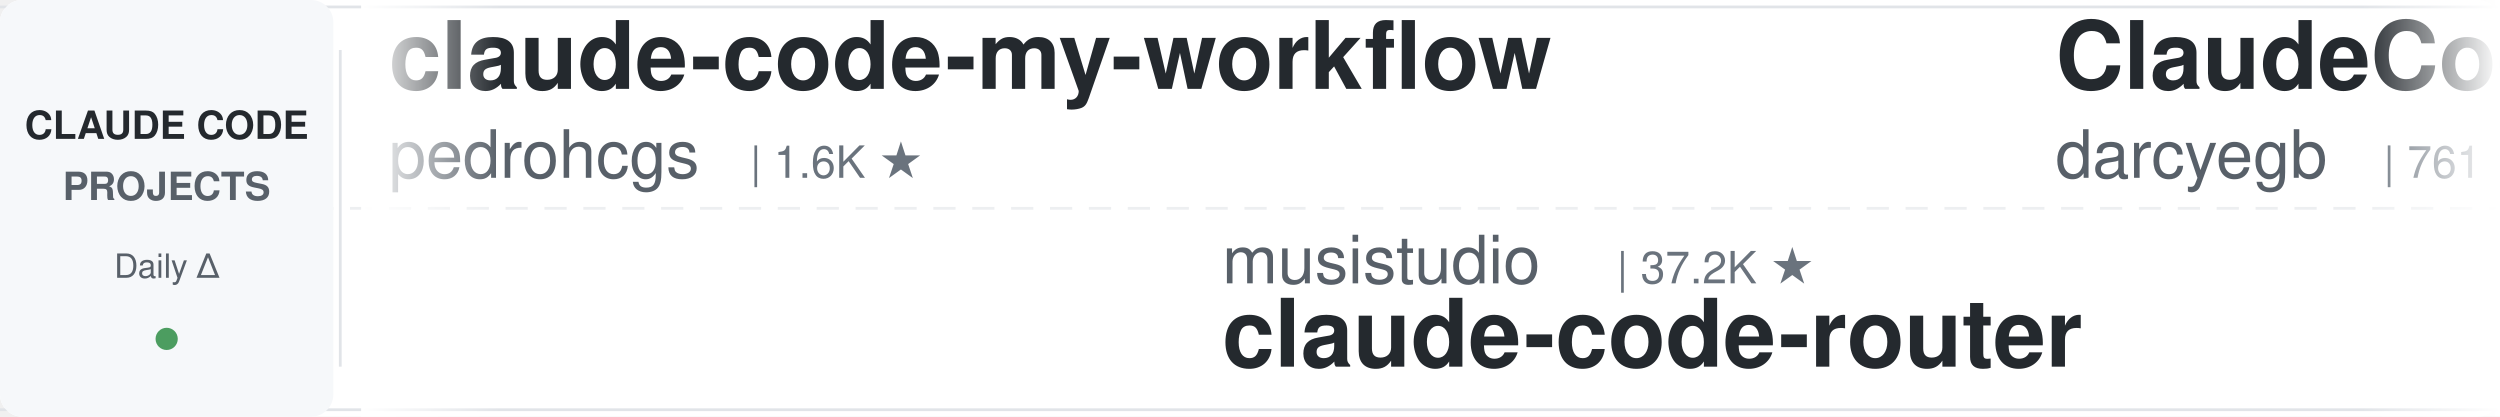
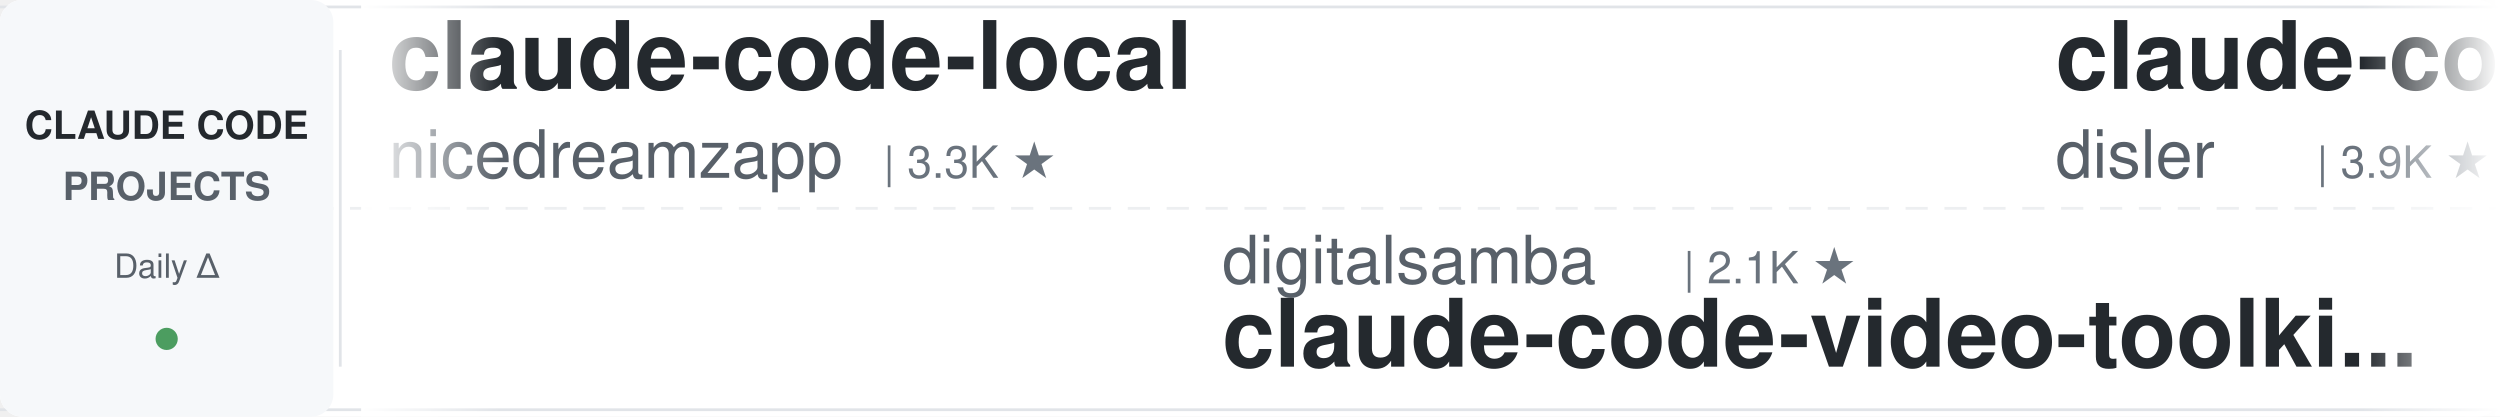
<svg xmlns="http://www.w3.org/2000/svg" width="900" height="150">
  <defs>
    <linearGradient id="leftFade" x1="0%" y1="0%" x2="100%" y2="0%">
      <stop offset="0%" style="stop-color:#ffffff;stop-opacity:1" />
      <stop offset="100%" style="stop-color:#ffffff;stop-opacity:0" />
    </linearGradient>
    <linearGradient id="rightFade" x1="0%" y1="0%" x2="100%" y2="0%">
      <stop offset="0%" style="stop-color:#ffffff;stop-opacity:0" />
      <stop offset="100%" style="stop-color:#ffffff;stop-opacity:1" />
    </linearGradient>
  </defs>
  <rect width="900" height="150" fill="#ffffff" rx="8" />
  <rect x="0" y="2" width="900" height="1" fill="#e1e4e8" />
  <rect x="0" y="147" width="900" height="1" fill="#e1e4e8" />
  <line x1="0" y1="75" x2="900" y2="75" stroke="#e1e4e8" stroke-width="1" stroke-dasharray="8 6" opacity="0.6" />
  <rect x="0" y="0" width="120" height="150" fill="#f6f8fa" rx="8" />
  <text x="60" y="50" font-family="-apple-system, BlinkMacSystemFont, 'Segoe UI', Helvetica, Arial, sans-serif" font-size="14" font-weight="600" fill="#24292e" text-anchor="middle">CLAUDE CODE</text>
  <text x="60" y="72" font-family="-apple-system, BlinkMacSystemFont, 'Segoe UI', Helvetica, Arial, sans-serif" font-size="14" font-weight="600" fill="#586069" text-anchor="middle">PROJECTS</text>
  <text x="60" y="100" font-family="-apple-system, BlinkMacSystemFont, 'Segoe UI', Helvetica, Arial, sans-serif" font-size="12" font-weight="500" fill="#586069" text-anchor="middle">Daily Δ</text>
  <circle cx="60" cy="122" r="4" fill="#22863a" opacity="0.8" />
  <rect x="122" y="18" width="1" height="114" fill="#e1e4e8" />
  <clipPath id="tickerClip">
    <rect x="130" y="0" width="770" height="150" />
  </clipPath>
  <g clip-path="url(#tickerClip)">
    <g id="tickerItems">
      <animateTransform attributeName="transform" attributeType="XML" type="translate" from="0 0" to="-3000 0" dur="54s" repeatCount="indefinite" />
      <g transform="translate(0, 0)">
-         <text x="140" y="32" font-family="-apple-system, BlinkMacSystemFont, 'Segoe UI', Helvetica, Arial, sans-serif" font-size="34" font-weight="600" fill="#24292e">claude-code-my-workflow</text>
-         <text x="140" y="64" font-family="-apple-system, BlinkMacSystemFont, 'Segoe UI', Helvetica, Arial, sans-serif" font-size="24" font-weight="400" fill="#586069">pedrohcgs</text>
-         <text x="270" y="64" font-family="-apple-system, BlinkMacSystemFont, 'Segoe UI', Helvetica, Arial, sans-serif" font-size="16" font-weight="500" fill="#6a737d">| 1.6K ★</text>
+         <text x="140" y="32" font-family="-apple-system, BlinkMacSystemFont, 'Segoe UI', Helvetica, Arial, sans-serif" font-size="34" font-weight="600" fill="#24292e">claude-code-local</text>
+         <text x="140" y="64" font-family="-apple-system, BlinkMacSystemFont, 'Segoe UI', Helvetica, Arial, sans-serif" font-size="24" font-weight="400" fill="#586069">nicedreamzapp</text>
+         <text x="318" y="64" font-family="-apple-system, BlinkMacSystemFont, 'Segoe UI', Helvetica, Arial, sans-serif" font-size="16" font-weight="500" fill="#6a737d">| 3.3K ★</text>
      </g>
      <g transform="translate(300, 0)">
-         <text x="140" y="102" font-family="-apple-system, BlinkMacSystemFont, 'Segoe UI', Helvetica, Arial, sans-serif" font-size="24" font-weight="400" fill="#586069">musistudio</text>
-         <text x="282" y="102" font-family="-apple-system, BlinkMacSystemFont, 'Segoe UI', Helvetica, Arial, sans-serif" font-size="16" font-weight="500" fill="#6a737d">| 37.2K ★</text>
-         <text x="140" y="132" font-family="-apple-system, BlinkMacSystemFont, 'Segoe UI', Helvetica, Arial, sans-serif" font-size="34" font-weight="600" fill="#24292e">claude-code-router</text>
+         <text x="140" y="102" font-family="-apple-system, BlinkMacSystemFont, 'Segoe UI', Helvetica, Arial, sans-serif" font-size="24" font-weight="400" fill="#586069">digitalsamba</text>
+         <text x="306" y="102" font-family="-apple-system, BlinkMacSystemFont, 'Segoe UI', Helvetica, Arial, sans-serif" font-size="16" font-weight="500" fill="#6a737d">| 2.1K ★</text>
+         <text x="140" y="132" font-family="-apple-system, BlinkMacSystemFont, 'Segoe UI', Helvetica, Arial, sans-serif" font-size="34" font-weight="600" fill="#24292e">claude-code-video-toolki...</text>
      </g>
      <g transform="translate(600, 0)">
-         <text x="140" y="32" font-family="-apple-system, BlinkMacSystemFont, 'Segoe UI', Helvetica, Arial, sans-serif" font-size="34" font-weight="600" fill="#24292e">ClaudeCodeAgents</text>
-         <text x="140" y="64" font-family="-apple-system, BlinkMacSystemFont, 'Segoe UI', Helvetica, Arial, sans-serif" font-size="24" font-weight="400" fill="#586069">darcyegb</text>
-         <text x="258" y="64" font-family="-apple-system, BlinkMacSystemFont, 'Segoe UI', Helvetica, Arial, sans-serif" font-size="16" font-weight="500" fill="#6a737d">| 761 ★</text>
+         <text x="140" y="32" font-family="-apple-system, BlinkMacSystemFont, 'Segoe UI', Helvetica, Arial, sans-serif" font-size="34" font-weight="600" fill="#24292e">claude-code-hooks-master...</text>
+         <text x="140" y="64" font-family="-apple-system, BlinkMacSystemFont, 'Segoe UI', Helvetica, Arial, sans-serif" font-size="24" font-weight="400" fill="#586069">disler</text>
+         <text x="234" y="64" font-family="-apple-system, BlinkMacSystemFont, 'Segoe UI', Helvetica, Arial, sans-serif" font-size="16" font-weight="500" fill="#6a737d">| 3.9K ★</text>
      </g>
      <g transform="translate(900, 0)">
+         <text x="140" y="102" font-family="-apple-system, BlinkMacSystemFont, 'Segoe UI', Helvetica, Arial, sans-serif" font-size="24" font-weight="400" fill="#586069">Windy3f3f3f3f</text>
+         <text x="318" y="102" font-family="-apple-system, BlinkMacSystemFont, 'Segoe UI', Helvetica, Arial, sans-serif" font-size="16" font-weight="500" fill="#6a737d">| 3.6K ★</text>
+         <text x="140" y="132" font-family="-apple-system, BlinkMacSystemFont, 'Segoe UI', Helvetica, Arial, sans-serif" font-size="34" font-weight="600" fill="#24292e">how-claude-code-works</text>
+       </g>
+       <g transform="translate(1200, 0)">
+         <text x="140" y="32" font-family="-apple-system, BlinkMacSystemFont, 'Segoe UI', Helvetica, Arial, sans-serif" font-size="34" font-weight="600" fill="#24292e">learn-claude-code</text>
+         <text x="140" y="64" font-family="-apple-system, BlinkMacSystemFont, 'Segoe UI', Helvetica, Arial, sans-serif" font-size="24" font-weight="400" fill="#586069">shareAI-lab</text>
+         <text x="294" y="64" font-family="-apple-system, BlinkMacSystemFont, 'Segoe UI', Helvetica, Arial, sans-serif" font-size="16" font-weight="500" fill="#6a737d">| 76.5K ★</text>
+       </g>
+       <g transform="translate(1500, 0)">
+         <text x="140" y="102" font-family="-apple-system, BlinkMacSystemFont, 'Segoe UI', Helvetica, Arial, sans-serif" font-size="24" font-weight="400" fill="#586069">asgeirtj</text>
+         <text x="258" y="102" font-family="-apple-system, BlinkMacSystemFont, 'Segoe UI', Helvetica, Arial, sans-serif" font-size="16" font-weight="500" fill="#6a737d">| 64.8K ★</text>
+         <text x="140" y="132" font-family="-apple-system, BlinkMacSystemFont, 'Segoe UI', Helvetica, Arial, sans-serif" font-size="34" font-weight="600" fill="#24292e">system_prompts_leaks</text>
+       </g>
+       <g transform="translate(1800, 0)">
+         <text x="140" y="32" font-family="-apple-system, BlinkMacSystemFont, 'Segoe UI', Helvetica, Arial, sans-serif" font-size="34" font-weight="600" fill="#24292e">awesome-claude-code</text>
+         <text x="140" y="64" font-family="-apple-system, BlinkMacSystemFont, 'Segoe UI', Helvetica, Arial, sans-serif" font-size="24" font-weight="400" fill="#586069">jqueryscript</text>
+         <text x="306" y="64" font-family="-apple-system, BlinkMacSystemFont, 'Segoe UI', Helvetica, Arial, sans-serif" font-size="16" font-weight="500" fill="#6a737d">| 513 ★</text>
+       </g>
+       <g transform="translate(2100, 0)">
        <text x="140" y="102" font-family="-apple-system, BlinkMacSystemFont, 'Segoe UI', Helvetica, Arial, sans-serif" font-size="24" font-weight="400" fill="#586069">Cranot</text>
        <text x="234" y="102" font-family="-apple-system, BlinkMacSystemFont, 'Segoe UI', Helvetica, Arial, sans-serif" font-size="16" font-weight="500" fill="#6a737d">| 2.9K ★</text>
        <text x="140" y="132" font-family="-apple-system, BlinkMacSystemFont, 'Segoe UI', Helvetica, Arial, sans-serif" font-size="34" font-weight="600" fill="#24292e">claude-code-guide</text>
      </g>
-       <g transform="translate(1200, 0)">
-         <text x="140" y="32" font-family="-apple-system, BlinkMacSystemFont, 'Segoe UI', Helvetica, Arial, sans-serif" font-size="34" font-weight="600" fill="#24292e">awesome-claude-code-suba...</text>
-         <text x="140" y="64" font-family="-apple-system, BlinkMacSystemFont, 'Segoe UI', Helvetica, Arial, sans-serif" font-size="24" font-weight="400" fill="#586069">VoltAgent</text>
-         <text x="270" y="64" font-family="-apple-system, BlinkMacSystemFont, 'Segoe UI', Helvetica, Arial, sans-serif" font-size="16" font-weight="500" fill="#6a737d">| 25.0K ★</text>
-       </g>
-       <g transform="translate(1500, 0)">
-         <text x="140" y="102" font-family="-apple-system, BlinkMacSystemFont, 'Segoe UI', Helvetica, Arial, sans-serif" font-size="24" font-weight="400" fill="#586069">SeemSeam</text>
-         <text x="258" y="102" font-family="-apple-system, BlinkMacSystemFont, 'Segoe UI', Helvetica, Arial, sans-serif" font-size="16" font-weight="500" fill="#6a737d">| 3.5K ★</text>
-         <text x="140" y="132" font-family="-apple-system, BlinkMacSystemFont, 'Segoe UI', Helvetica, Arial, sans-serif" font-size="34" font-weight="600" fill="#24292e">claude_codex_bridge</text>
-       </g>
-       <g transform="translate(1800, 0)">
-         <text x="140" y="32" font-family="-apple-system, BlinkMacSystemFont, 'Segoe UI', Helvetica, Arial, sans-serif" font-size="34" font-weight="600" fill="#24292e">claude-code-tudou</text>
-         <text x="140" y="64" font-family="-apple-system, BlinkMacSystemFont, 'Segoe UI', Helvetica, Arial, sans-serif" font-size="24" font-weight="400" fill="#586069">AICoderTudou</text>
-         <text x="306" y="64" font-family="-apple-system, BlinkMacSystemFont, 'Segoe UI', Helvetica, Arial, sans-serif" font-size="16" font-weight="500" fill="#6a737d">| 495 ★</text>
-       </g>
-       <g transform="translate(2100, 0)">
-         <text x="140" y="102" font-family="-apple-system, BlinkMacSystemFont, 'Segoe UI', Helvetica, Arial, sans-serif" font-size="24" font-weight="400" fill="#586069">oboard</text>
-         <text x="234" y="102" font-family="-apple-system, BlinkMacSystemFont, 'Segoe UI', Helvetica, Arial, sans-serif" font-size="16" font-weight="500" fill="#6a737d">| 3.3K ★</text>
-         <text x="140" y="132" font-family="-apple-system, BlinkMacSystemFont, 'Segoe UI', Helvetica, Arial, sans-serif" font-size="34" font-weight="600" fill="#24292e">claude-code-rev</text>
-       </g>
      <g transform="translate(2400, 0)">
-         <text x="140" y="32" font-family="-apple-system, BlinkMacSystemFont, 'Segoe UI', Helvetica, Arial, sans-serif" font-size="34" font-weight="600" fill="#24292e">claude-code-harness</text>
-         <text x="140" y="64" font-family="-apple-system, BlinkMacSystemFont, 'Segoe UI', Helvetica, Arial, sans-serif" font-size="24" font-weight="400" fill="#586069">Chachamaru127</text>
-         <text x="318" y="64" font-family="-apple-system, BlinkMacSystemFont, 'Segoe UI', Helvetica, Arial, sans-serif" font-size="16" font-weight="500" fill="#6a737d">| 3.1K ★</text>
+         <text x="140" y="32" font-family="-apple-system, BlinkMacSystemFont, 'Segoe UI', Helvetica, Arial, sans-serif" font-size="34" font-weight="600" fill="#24292e">claude-code-action</text>
+         <text x="140" y="64" font-family="-apple-system, BlinkMacSystemFont, 'Segoe UI', Helvetica, Arial, sans-serif" font-size="24" font-weight="400" fill="#586069">anthropics</text>
+         <text x="282" y="64" font-family="-apple-system, BlinkMacSystemFont, 'Segoe UI', Helvetica, Arial, sans-serif" font-size="16" font-weight="500" fill="#6a737d">| 8.8K ★</text>
      </g>
      <g transform="translate(2700, 0)">
-         <text x="140" y="102" font-family="-apple-system, BlinkMacSystemFont, 'Segoe UI', Helvetica, Arial, sans-serif" font-size="24" font-weight="400" fill="#586069">AprilNEA</text>
-         <text x="258" y="102" font-family="-apple-system, BlinkMacSystemFont, 'Segoe UI', Helvetica, Arial, sans-serif" font-size="16" font-weight="500" fill="#6a737d">| 391 ★</text>
-         <text x="140" y="132" font-family="-apple-system, BlinkMacSystemFont, 'Segoe UI', Helvetica, Arial, sans-serif" font-size="34" font-weight="600" fill="#24292e">claude-code-source</text>
+         <text x="140" y="102" font-family="-apple-system, BlinkMacSystemFont, 'Segoe UI', Helvetica, Arial, sans-serif" font-size="24" font-weight="400" fill="#586069">davila7</text>
+         <text x="246" y="102" font-family="-apple-system, BlinkMacSystemFont, 'Segoe UI', Helvetica, Arial, sans-serif" font-size="16" font-weight="500" fill="#6a737d">| 30.6K ★</text>
+         <text x="140" y="132" font-family="-apple-system, BlinkMacSystemFont, 'Segoe UI', Helvetica, Arial, sans-serif" font-size="34" font-weight="600" fill="#24292e">claude-code-templates</text>
      </g>
      <g transform="translate(3000, 0)">
-         <text x="140" y="32" font-family="-apple-system, BlinkMacSystemFont, 'Segoe UI', Helvetica, Arial, sans-serif" font-size="34" font-weight="600" fill="#24292e">claude-code-my-workflow</text>
-         <text x="140" y="64" font-family="-apple-system, BlinkMacSystemFont, 'Segoe UI', Helvetica, Arial, sans-serif" font-size="24" font-weight="400" fill="#586069">pedrohcgs</text>
-         <text x="270" y="64" font-family="-apple-system, BlinkMacSystemFont, 'Segoe UI', Helvetica, Arial, sans-serif" font-size="16" font-weight="500" fill="#6a737d">| 1.6K ★</text>
+         <text x="140" y="32" font-family="-apple-system, BlinkMacSystemFont, 'Segoe UI', Helvetica, Arial, sans-serif" font-size="34" font-weight="600" fill="#24292e">claude-code-local</text>
+         <text x="140" y="64" font-family="-apple-system, BlinkMacSystemFont, 'Segoe UI', Helvetica, Arial, sans-serif" font-size="24" font-weight="400" fill="#586069">nicedreamzapp</text>
+         <text x="318" y="64" font-family="-apple-system, BlinkMacSystemFont, 'Segoe UI', Helvetica, Arial, sans-serif" font-size="16" font-weight="500" fill="#6a737d">| 3.3K ★</text>
      </g>
      <g transform="translate(3300, 0)">
-         <text x="140" y="102" font-family="-apple-system, BlinkMacSystemFont, 'Segoe UI', Helvetica, Arial, sans-serif" font-size="24" font-weight="400" fill="#586069">musistudio</text>
-         <text x="282" y="102" font-family="-apple-system, BlinkMacSystemFont, 'Segoe UI', Helvetica, Arial, sans-serif" font-size="16" font-weight="500" fill="#6a737d">| 37.2K ★</text>
-         <text x="140" y="132" font-family="-apple-system, BlinkMacSystemFont, 'Segoe UI', Helvetica, Arial, sans-serif" font-size="34" font-weight="600" fill="#24292e">claude-code-router</text>
+         <text x="140" y="102" font-family="-apple-system, BlinkMacSystemFont, 'Segoe UI', Helvetica, Arial, sans-serif" font-size="24" font-weight="400" fill="#586069">digitalsamba</text>
+         <text x="306" y="102" font-family="-apple-system, BlinkMacSystemFont, 'Segoe UI', Helvetica, Arial, sans-serif" font-size="16" font-weight="500" fill="#6a737d">| 2.1K ★</text>
+         <text x="140" y="132" font-family="-apple-system, BlinkMacSystemFont, 'Segoe UI', Helvetica, Arial, sans-serif" font-size="34" font-weight="600" fill="#24292e">claude-code-video-toolki...</text>
      </g>
      <g transform="translate(3600, 0)">
-         <text x="140" y="32" font-family="-apple-system, BlinkMacSystemFont, 'Segoe UI', Helvetica, Arial, sans-serif" font-size="34" font-weight="600" fill="#24292e">ClaudeCodeAgents</text>
-         <text x="140" y="64" font-family="-apple-system, BlinkMacSystemFont, 'Segoe UI', Helvetica, Arial, sans-serif" font-size="24" font-weight="400" fill="#586069">darcyegb</text>
-         <text x="258" y="64" font-family="-apple-system, BlinkMacSystemFont, 'Segoe UI', Helvetica, Arial, sans-serif" font-size="16" font-weight="500" fill="#6a737d">| 761 ★</text>
+         <text x="140" y="32" font-family="-apple-system, BlinkMacSystemFont, 'Segoe UI', Helvetica, Arial, sans-serif" font-size="34" font-weight="600" fill="#24292e">claude-code-hooks-master...</text>
+         <text x="140" y="64" font-family="-apple-system, BlinkMacSystemFont, 'Segoe UI', Helvetica, Arial, sans-serif" font-size="24" font-weight="400" fill="#586069">disler</text>
+         <text x="234" y="64" font-family="-apple-system, BlinkMacSystemFont, 'Segoe UI', Helvetica, Arial, sans-serif" font-size="16" font-weight="500" fill="#6a737d">| 3.9K ★</text>
      </g>
      <g transform="translate(3900, 0)">
-         <text x="140" y="102" font-family="-apple-system, BlinkMacSystemFont, 'Segoe UI', Helvetica, Arial, sans-serif" font-size="24" font-weight="400" fill="#586069">Cranot</text>
-         <text x="234" y="102" font-family="-apple-system, BlinkMacSystemFont, 'Segoe UI', Helvetica, Arial, sans-serif" font-size="16" font-weight="500" fill="#6a737d">| 2.9K ★</text>
-         <text x="140" y="132" font-family="-apple-system, BlinkMacSystemFont, 'Segoe UI', Helvetica, Arial, sans-serif" font-size="34" font-weight="600" fill="#24292e">claude-code-guide</text>
+         <text x="140" y="102" font-family="-apple-system, BlinkMacSystemFont, 'Segoe UI', Helvetica, Arial, sans-serif" font-size="24" font-weight="400" fill="#586069">Windy3f3f3f3f</text>
+         <text x="318" y="102" font-family="-apple-system, BlinkMacSystemFont, 'Segoe UI', Helvetica, Arial, sans-serif" font-size="16" font-weight="500" fill="#6a737d">| 3.6K ★</text>
+         <text x="140" y="132" font-family="-apple-system, BlinkMacSystemFont, 'Segoe UI', Helvetica, Arial, sans-serif" font-size="34" font-weight="600" fill="#24292e">how-claude-code-works</text>
      </g>
    </g>
  </g>
  <rect x="130" y="0" width="50" height="150" fill="url(#leftFade)" />
  <rect x="850" y="0" width="50" height="150" fill="url(#rightFade)" />
</svg>
